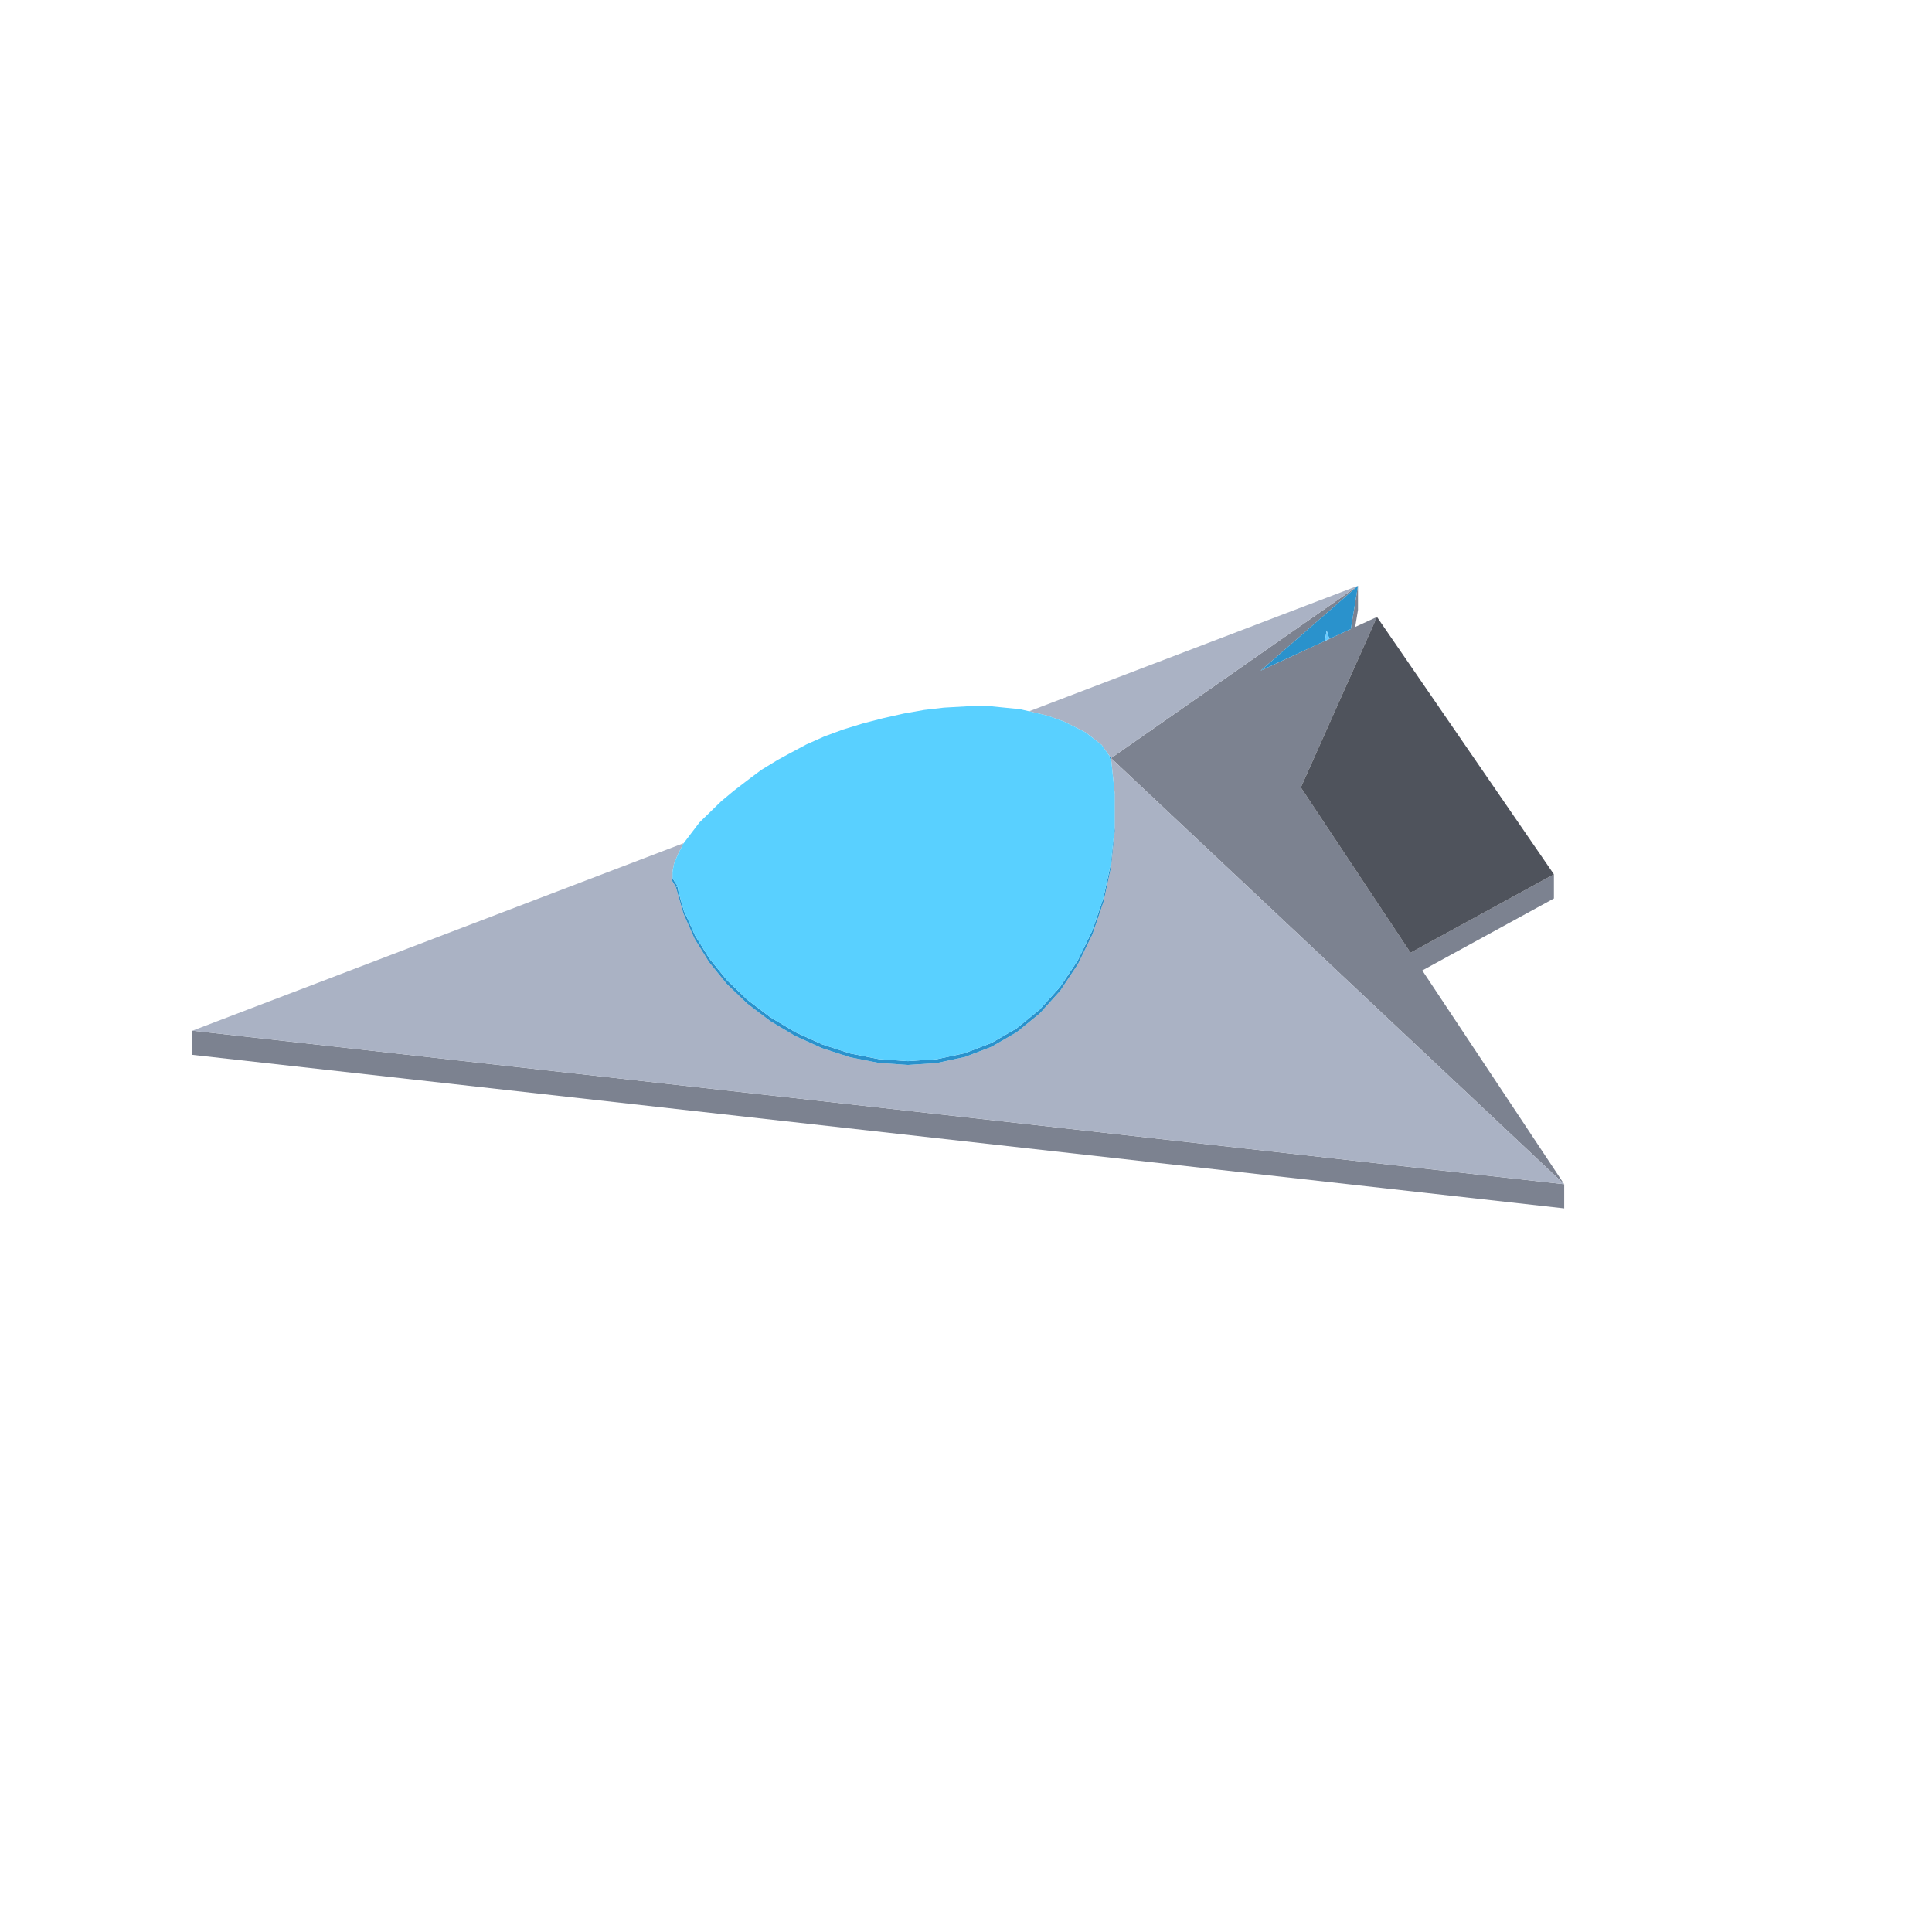
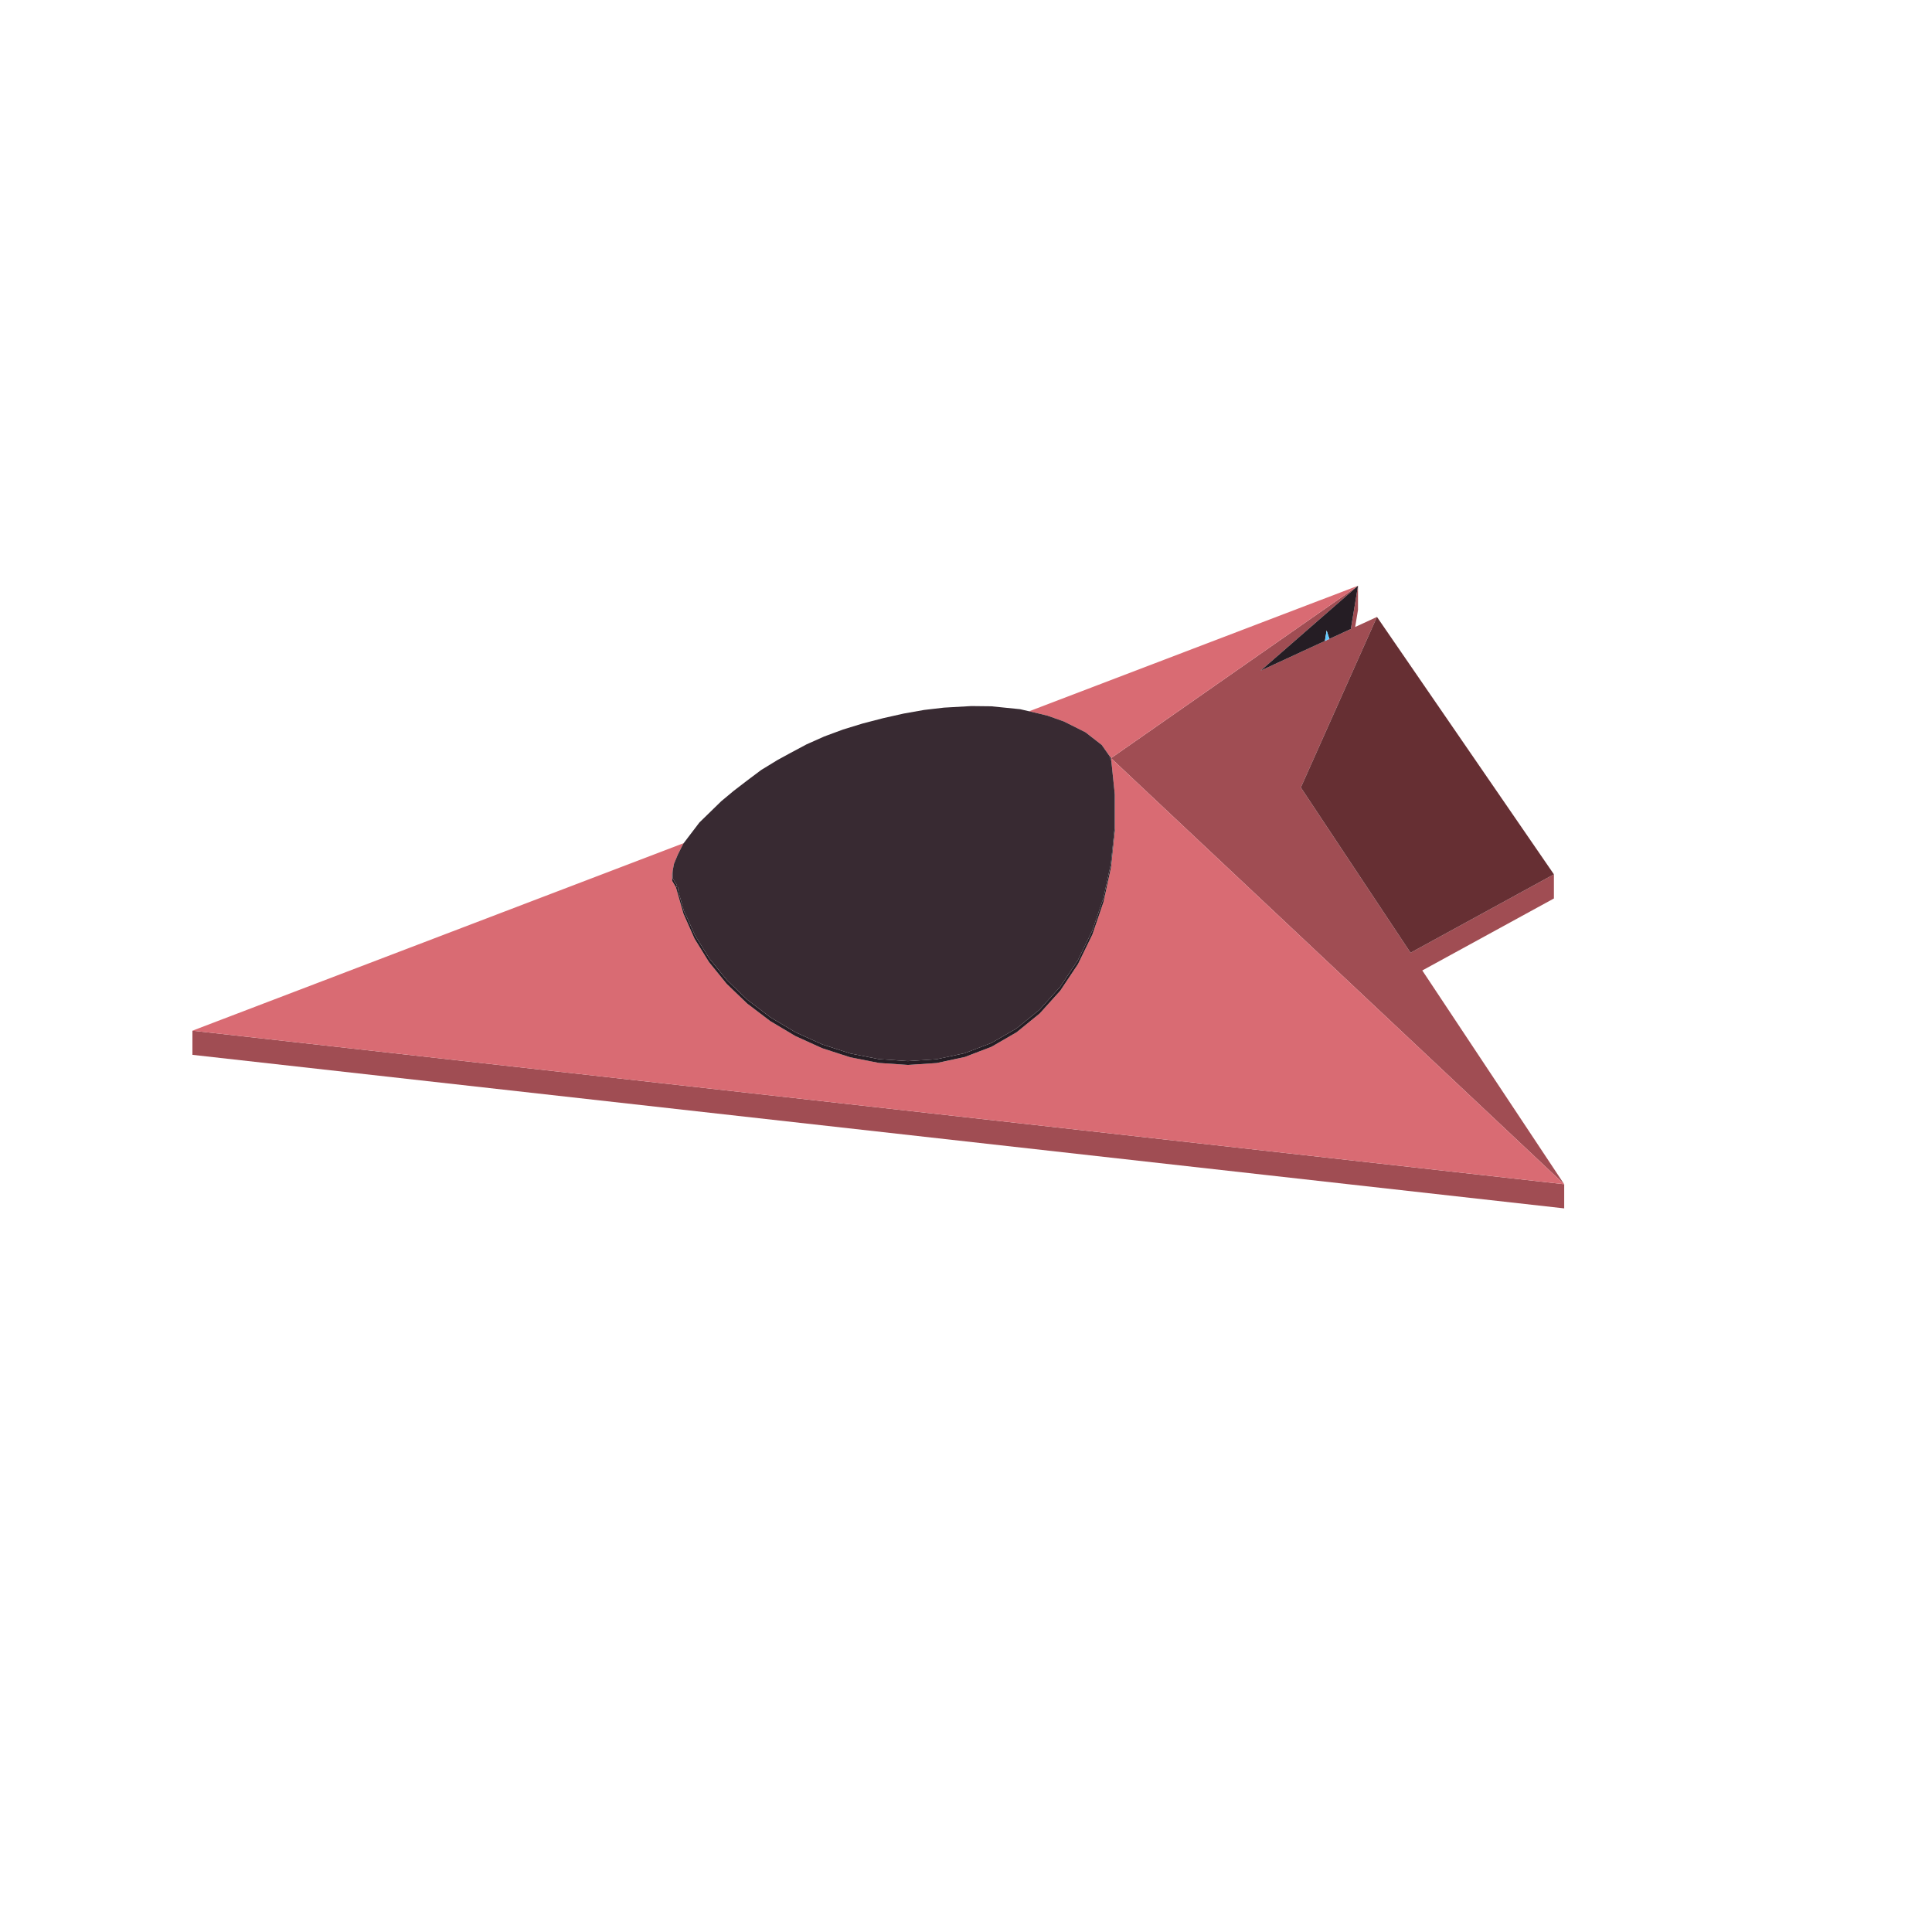
<svg xmlns="http://www.w3.org/2000/svg" width="96" height="96" viewBox="0 0 96 96">
-   <path fill="#7c8290" d="M77.724,58.844L77.724,60.044L62.84,58.378L9.561,52.414L9.561,51.214L62.84,57.178ZM55.228,37.692L55.207,37.672L55.217,37.665L55.348,37.574L55.572,37.417L55.892,37.194L56.318,36.897L56.87,36.512L57.573,36.021L58.458,35.403L59.561,34.633L60.924,33.681L62.239,32.763L62.597,32.513L64.647,31.082L65.535,30.462L67.169,29.322L67.478,29.106L67.478,30.306L67.338,31.155L68.421,30.655L66.599,34.736L64.638,39.13L64.83,39.419L66.385,41.762L70.089,47.341L77.213,43.445L77.213,44.645L70.673,48.222L77.724,58.844L68.49,50.162L63.873,45.82L59.102,41.334L56.566,38.95L55.591,38.033ZM62.639,33.326L64.372,32.525L65.161,32.16L67.123,31.254L67.478,29.106L67.346,29.221L66.196,30.224L65.535,30.8L65.146,31.139L64.188,31.975L63.316,32.734Z" />
-   <path fill="#aab2c4" d="M11.898,51.476L9.561,51.214L10.233,50.958L11.131,50.615L11.365,50.526L11.466,50.487L11.737,50.384L12.249,50.188L12.51,50.089L12.698,50.017L12.711,50.012L13.15,49.844L13.336,49.773L13.586,49.678L14.573,49.301L14.623,49.282L15.649,48.891L15.649,48.891L15.703,48.87L15.834,48.82L16.917,48.407L17.247,48.28L17.746,48.09L17.956,48.01L18.184,47.923L18.379,47.848L18.698,47.727L19.173,47.545L19.409,47.455L19.442,47.443L19.468,47.432L19.805,47.304L19.934,47.255L19.934,47.255L20.162,47.168L20.235,47.14L20.323,47.106L20.354,47.094L20.785,46.93L21.079,46.818L21.806,46.54L21.901,46.504L21.944,46.488L22.118,46.421L22.408,46.31L22.439,46.298L22.499,46.276L22.938,46.108L23.05,46.065L23.313,45.965L23.38,45.94L23.418,45.925L23.506,45.891L23.565,45.869L23.856,45.758L24.318,45.581L24.381,45.557L24.647,45.456L24.811,45.393L24.838,45.383L24.87,45.37L24.988,45.325L25.091,45.286L25.33,45.195L25.339,45.192L25.634,45.079L25.673,45.064L25.731,45.042L26.06,44.916L26.163,44.877L26.185,44.868L26.396,44.788L26.519,44.741L26.702,44.671L26.823,44.625L26.927,44.585L27.001,44.557L27.056,44.536L27.07,44.531L27.11,44.516L27.128,44.509L27.252,44.462L27.407,44.402L27.409,44.401L27.526,44.357L27.547,44.349L27.694,44.292L27.733,44.278L27.831,44.24L27.835,44.239L28.002,44.175L28.155,44.117L28.256,44.078L28.307,44.059L28.335,44.048L28.41,44.019L28.416,44.017L28.45,44.004L28.476,43.994L28.518,43.978L28.614,43.941L28.905,43.83L29.074,43.766L29.087,43.761L29.129,43.745L29.243,43.701L29.245,43.7L29.262,43.694L29.331,43.667L29.396,43.643L29.595,43.567L29.622,43.556L29.674,43.537L29.825,43.479L29.827,43.478L29.914,43.445L29.92,43.443L29.954,43.43L30.007,43.41L30.026,43.402L30.041,43.397L30.066,43.387L30.15,43.355L30.18,43.344L30.253,43.316L30.297,43.299L30.336,43.284L30.425,43.25L30.53,43.21L30.574,43.193L30.626,43.173L30.626,43.173L30.627,43.173L30.77,43.118L30.817,43.1L30.826,43.097L30.874,43.079L30.899,43.069L30.92,43.061L31.13,42.981L31.133,42.98L31.154,42.972L31.154,42.972L31.154,42.972L31.183,42.961L31.191,42.958L31.246,42.937L31.265,42.929L31.356,42.895L31.445,42.861L31.461,42.855L31.523,42.831L31.529,42.829L31.568,42.814L31.605,42.8L31.64,42.786L31.645,42.784L31.66,42.779L31.702,42.763L31.719,42.756L31.737,42.749L31.739,42.749L31.745,42.746L31.753,42.743L31.794,42.727L31.853,42.705L31.959,42.665L31.964,42.663L32.036,42.635L32.052,42.629L32.08,42.618L32.099,42.611L32.102,42.61L32.242,42.557L32.293,42.537L32.33,42.523L32.353,42.514L32.361,42.511L32.367,42.509L32.489,42.462L32.49,42.462L32.504,42.456L32.549,42.439L32.588,42.424L32.603,42.419L32.618,42.413L32.631,42.408L32.633,42.407L32.633,42.407L32.66,42.397L32.684,42.388L32.705,42.38L32.77,42.355L32.786,42.349L32.799,42.344L32.816,42.337L32.894,42.307L32.895,42.307L32.976,42.276L33.044,42.25L33.06,42.244L33.061,42.245L33.06,42.244L33.122,42.22L33.2,42.191L33.215,42.185L33.243,42.175L33.265,42.166L33.266,42.166L33.316,42.147L33.339,42.138L33.369,42.126L33.382,42.121L33.397,42.115L33.433,42.102L33.435,42.101L33.435,42.101L33.451,42.095L33.47,42.088L33.491,42.08L33.549,42.057L33.586,42.044L33.588,42.042L33.603,42.037L33.664,42.013L33.693,42.002L33.7,42L33.717,41.993L33.721,41.992L33.769,41.973L33.772,41.973L33.772,41.972L33.786,41.967L33.788,41.966L33.792,41.965L33.797,41.963L33.903,41.922L33.904,41.922L33.914,41.918L33.923,41.915L33.959,41.901L33.961,41.9L33.961,41.901L33.962,41.9L33.963,41.899L33.964,41.899L33.972,41.896L33.964,41.906L33.959,41.913L33.954,41.92L33.943,41.942L33.937,41.953L33.933,41.961L33.924,41.98L33.918,41.991L33.905,42.016L33.9,42.027L33.889,42.049L33.877,42.073L33.873,42.08L33.869,42.088L33.849,42.129L33.844,42.139L33.844,42.139L33.844,42.139L33.834,42.158L33.827,42.171L33.816,42.194L33.816,42.195L33.813,42.199L33.802,42.222L33.772,42.281L33.691,42.442L33.678,42.468L33.656,42.52L33.586,42.691L33.573,42.722L33.525,42.837L33.524,42.839L33.491,42.918L33.481,42.973L33.459,43.087L33.457,43.096L33.441,43.18L33.437,43.202L33.427,43.253L33.397,43.41L33.397,43.447L33.397,43.608L33.397,43.767L33.586,44.087L33.959,45.397L33.975,45.434L34.329,46.233L34.44,46.482L34.51,46.641L35.147,47.671L35.231,47.808L36.004,48.759L36.109,48.888L37.017,49.76L37.04,49.783L37.129,49.868L38.171,50.66L38.273,50.737L39.521,51.48L40.598,51.969L40.853,52.085L42.246,52.535L43.675,52.817L45.117,52.916L46.547,52.821L47.94,52.522L49.272,52.012L50.52,51.289L51.664,50.358L52.684,49.227L53.561,47.911L54.282,46.431L54.331,46.288L54.834,44.813L55.207,43.091L55.382,41.432L55.383,41.419L55.395,41.3L55.395,40.399L55.395,40.278L55.395,39.85L55.395,39.804L55.395,39.48L55.384,39.37L55.383,39.355L55.382,39.35L55.369,39.225L55.359,39.125L55.347,39.019L55.307,38.634L55.301,38.577L55.3,38.563L55.297,38.529L55.292,38.489L55.229,37.882L55.228,37.876L55.221,37.811L55.207,37.672L55.228,37.692L55.301,37.761L55.37,37.825L55.466,37.916L55.511,37.958L55.544,37.989L55.591,38.033L55.877,38.303L56.463,38.853L56.566,38.95L59.102,41.334L63.873,45.82L68.49,50.162L77.724,58.844L75.152,58.556L68.889,57.855L64.84,57.402L62.84,57.178L61.98,57.082L61.221,56.997L59.809,56.839L59.208,56.771L58.267,56.666L56.655,56.486L55.378,56.343L54.194,56.21L53.058,56.083L51.936,55.957L50.797,55.83L49.603,55.696L48.29,55.549L46.706,55.372L44.38,55.112L38.62,54.467L38.583,54.463L38.273,54.428L38.051,54.403L37.814,54.377L37.521,54.344L37.129,54.3L36.626,54.244L35.669,54.137L35.67,54.136L35.669,54.137L34.845,54.044L34.762,54.035L33.357,53.878L31.454,53.665L31.256,53.643L30.281,53.534L27.601,53.234L24.901,52.931L23.796,52.808ZM67.265,29.254L67.265,29.255L67.174,29.318L67.173,29.319L67.169,29.322L67.07,29.39L66.995,29.443L66.457,29.819L66.308,29.923L66.183,30.01L66.086,30.078L66.068,30.09L65.535,30.462L65.478,30.502L65.353,30.59L65.324,30.61L65.066,30.79L64.83,30.954L64.8,30.975L64.779,30.99L64.754,31.007L64.647,31.082L64.497,31.187L64.215,31.384L63.837,31.647L63.809,31.667L63.746,31.711L63.594,31.817L63.414,31.943L63.341,31.994L63.13,32.141L63.109,32.156L62.98,32.246L62.809,32.366L62.727,32.422L62.597,32.513L62.585,32.521L62.517,32.569L62.468,32.603L62.053,32.893L61.864,33.025L61.801,33.069L61.767,33.093L61.732,33.117L61.469,33.301L61.42,33.335L61.194,33.493L60.924,33.681L60.895,33.702L60.857,33.728L60.848,33.734L60.827,33.749L60.767,33.791L60.715,33.827L60.688,33.846L60.681,33.851L60.659,33.866L60.62,33.894L60.349,34.083L60.086,34.266L59.858,34.425L59.713,34.527L59.561,34.633L59.532,34.653L59.495,34.679L59.453,34.708L59.404,34.743L59.357,34.775L59.213,34.876L59.207,34.88L59.006,35.02L58.758,35.193L58.622,35.288L58.608,35.298L58.547,35.341L58.493,35.379L58.458,35.403L58.344,35.482L58.218,35.57L58.104,35.65L58.099,35.653L57.996,35.725L57.573,36.021L57.497,36.074L57.491,36.078L57.356,36.172L57.092,36.357L56.972,36.441L56.958,36.45L56.87,36.512L56.863,36.516L56.544,36.739L56.343,36.88L56.318,36.897L56.226,36.961L56.214,36.97L56.083,37.061L55.892,37.194L55.688,37.337L55.572,37.417L55.348,37.574L55.217,37.665L55.207,37.672L55.194,37.654L55.174,37.624L55.163,37.609L55.153,37.596L55.141,37.578L55.086,37.499L55.053,37.454L54.963,37.326L54.83,37.137L54.771,37.053L54.745,37.016L54.647,36.94L54.638,36.933L54.609,36.91L54.559,36.871L54.475,36.805L54.37,36.724L54.343,36.702L54.157,36.557L54.143,36.546L54.128,36.534L54.094,36.508L54.078,36.495L53.998,36.434L53.946,36.392L53.902,36.371L53.759,36.299L53.754,36.296L53.716,36.277L53.632,36.235L53.592,36.215L53.5,36.169L53.493,36.165L53.474,36.156L53.381,36.109L53.366,36.101L53.35,36.093L53.336,36.086L53.309,36.073L53.21,36.023L53.135,35.985L53.122,35.979L53.107,35.971L53.076,35.956L53.041,35.938L53.03,35.933L53.023,35.929L52.986,35.911L52.947,35.891L52.864,35.849L52.851,35.845L52.806,35.829L52.759,35.812L52.64,35.77L52.538,35.734L52.492,35.718L52.484,35.715L52.474,35.711L52.452,35.703L52.455,35.703L52.451,35.703L52.449,35.702L52.343,35.665L52.255,35.634L52.174,35.605L52.163,35.601L52.136,35.591L52.125,35.587L52.075,35.57L52.07,35.568L52.053,35.562L52.025,35.555L52,35.549L51.991,35.547L51.98,35.544L51.964,35.54L51.856,35.514L51.836,35.509L51.765,35.492L51.716,35.48L51.708,35.478L51.595,35.45L51.596,35.45L51.592,35.449L51.592,35.45L51.573,35.445L51.522,35.433L51.516,35.432L51.469,35.421L51.462,35.419L51.434,35.413L51.421,35.41L51.413,35.408L51.381,35.401L51.364,35.397L51.345,35.392L51.338,35.391L51.328,35.388L51.31,35.384L51.225,35.364L51.196,35.358L51.189,35.356L51.154,35.348L51.136,35.344L51.145,35.341L51.172,35.33L51.188,35.324L51.211,35.315L51.213,35.315L51.213,35.315L51.214,35.315L51.214,35.314L51.257,35.298L51.275,35.291L51.334,35.269L51.385,35.249L51.452,35.223L51.463,35.219L51.519,35.198L51.52,35.198L51.52,35.197L51.546,35.188L51.682,35.136L51.722,35.12L51.759,35.106L51.796,35.092L51.812,35.086L51.839,35.076L51.839,35.076L51.84,35.075L51.853,35.07L51.909,35.049L51.944,35.035L51.975,35.024L52.043,34.998L52.073,34.986L52.076,34.985L52.077,34.985L52.12,34.968L52.139,34.961L52.172,34.948L52.174,34.948L52.27,34.911L52.272,34.91L52.293,34.903L52.3,34.9L52.374,34.871L52.394,34.864L52.395,34.863L52.438,34.847L52.447,34.844L52.479,34.831L52.479,34.831L52.506,34.821L52.517,34.817L52.529,34.812L52.562,34.8L52.607,34.782L52.671,34.758L52.68,34.755L52.737,34.733L52.819,34.702L52.903,34.67L52.919,34.663L52.975,34.642L52.995,34.634L53.04,34.617L53.048,34.614L53.051,34.613L53.093,34.597L53.123,34.586L53.212,34.552L53.307,34.515L53.432,34.468L53.444,34.463L53.46,34.457L53.576,34.413L53.583,34.41L53.632,34.391L53.647,34.386L53.69,34.369L53.731,34.353L53.753,34.345L53.787,34.332L53.789,34.331L53.922,34.281L53.993,34.253L54.034,34.238L54.039,34.236L54.046,34.233L54.209,34.171L54.308,34.133L54.392,34.101L54.411,34.094L54.42,34.09L54.434,34.085L54.473,34.07L54.506,34.057L54.522,34.051L54.578,34.03L54.703,33.983L54.71,33.98L54.729,33.972L54.73,33.972L54.732,33.971L54.738,33.969L54.782,33.952L54.812,33.941L54.818,33.939L54.825,33.936L54.825,33.936L54.84,33.93L54.844,33.929L54.897,33.908L55.002,33.868L55.018,33.862L55.021,33.861L55.037,33.855L55.05,33.85L55.11,33.827L55.188,33.797L55.202,33.792L55.202,33.792L55.214,33.787L55.231,33.781L55.301,33.754L55.348,33.736L55.375,33.726L55.397,33.717L55.498,33.679L55.545,33.661L55.635,33.627L55.751,33.583L55.895,33.527L55.922,33.517L55.956,33.504L55.959,33.503L55.971,33.498L56.001,33.487L56.008,33.484L56.011,33.484L56.011,33.483L56.048,33.469L56.078,33.458L56.154,33.429L56.166,33.424L56.251,33.392L56.328,33.362L56.328,33.363L56.328,33.363L56.328,33.362L56.328,33.362L56.345,33.356L56.378,33.343L56.424,33.325L56.53,33.285L56.604,33.257L56.657,33.236L56.678,33.228L56.679,33.228L56.695,33.222L56.723,33.211L56.89,33.147L57.171,33.04L57.21,33.026L57.212,33.025L57.212,33.025L57.226,33.019L57.304,32.989L57.359,32.968L57.529,32.904L57.538,32.9L57.587,32.882L57.801,32.8L57.826,32.79L57.882,32.769L57.953,32.742L57.981,32.731L58.039,32.709L58.213,32.643L58.517,32.527L58.61,32.491L58.77,32.43L58.796,32.42L58.816,32.412L58.848,32.4L58.882,32.387L58.918,32.373L59.093,32.307L59.14,32.289L59.25,32.246L59.285,32.233L59.647,32.095L59.901,31.998L59.904,31.997L59.904,31.997L59.994,31.962L60.048,31.942L60.072,31.933L60.088,31.927L60.126,31.912L60.17,31.895L60.412,31.803L60.525,31.76L60.625,31.722L60.736,31.679L60.771,31.666L60.845,31.638L60.895,31.619L61.672,31.322L61.693,31.314L61.81,31.269L61.831,31.262L61.843,31.257L61.858,31.251L62.105,31.157L62.398,31.045L62.465,31.019L62.633,30.955L62.737,30.915L62.869,30.865L63.115,30.771L63.164,30.753L63.273,30.711L63.302,30.7L63.458,30.64L63.557,30.602L63.611,30.582L63.711,30.544L63.759,30.525L63.794,30.512L63.8,30.51L63.805,30.508L64.5,30.242L65.064,30.027L65.28,29.945L65.535,29.847L65.891,29.712L67.022,29.28L67.371,29.147L67.389,29.14L67.478,29.106L67.359,29.189L67.266,29.254Z" />
-   <path fill="#4f535c" d="M68.421,30.655L71.217,34.722L77.213,43.445L70.089,47.341L68.198,44.493L68.135,44.398L66.385,41.762L64.638,39.13L66.599,34.736L68.135,31.295Z" />
-   <path fill="#2a92cc" d="M55.132,37.638L55.132,37.638L55.136,37.635L55.142,37.628L55.148,37.611L55.141,37.578L55.163,37.609L55.207,37.672L55.228,37.876L55.229,37.882L55.301,38.576L55.307,38.634L55.395,39.48L55.395,41.3L55.207,43.091L54.834,44.813L54.331,46.288L54.282,46.431L53.561,47.911L52.684,49.227L51.664,50.358L50.52,51.289L49.272,52.012L47.94,52.522L46.547,52.821L45.117,52.916L43.675,52.817L42.246,52.535L40.853,52.085L40.598,51.969L39.521,51.48L38.273,50.737L37.129,49.868L36.109,48.888L35.231,47.808L34.51,46.641L33.959,45.397L33.586,44.087L33.397,43.767L33.397,43.41L33.425,43.263L33.425,43.513L33.425,43.644L33.429,43.652L33.558,43.871L33.611,43.941L33.643,43.964L33.639,43.978L33.627,44.021L33.615,44.064L33.689,44.097L33.686,44.159L33.72,44.34L33.922,45.05L33.984,45.27L34.149,45.614L34.536,46.485L34.735,46.799L35.253,47.638L35.472,47.904L36.127,48.71L36.358,48.932L37.143,49.686L37.383,49.868L38.284,50.552L38.532,50.7L39.529,51.294L39.784,51.409L40.859,51.897L41.117,51.98L41.912,52.237L42.249,52.346L42.508,52.397L43.677,52.628L43.932,52.645L45.116,52.727L45.366,52.71L46.544,52.632L46.785,52.58L47.934,52.333L49.033,51.912L49.264,51.824L50.294,51.228L50.511,51.103L51.452,50.337L51.653,50.174L52.49,49.245L52.671,49.046L52.824,48.819L53.548,47.733L53.668,47.49L54.268,46.258L54.353,46.015L54.82,44.646L54.872,44.418L55.195,42.929L55.219,42.72L55.384,41.147L55.384,39.548L55.382,39.358L55.307,38.634L55.301,38.584L55.263,38.212L55.221,37.809L55.192,37.74L55.171,37.713L55.153,37.698L55.149,37.684L55.144,37.667ZM62.639,33.326L63.108,32.916L63.316,32.734L64.188,31.975L65.146,31.139L65.535,30.8L66.196,30.224L67.346,29.221L67.478,29.106L67.471,29.15L67.404,29.554L67.337,29.958L67.27,30.363L67.224,30.643L67.203,30.77L67.135,31.18L67.123,31.254L66.055,31.747L66.044,31.712L65.945,31.406L65.941,31.394L65.919,31.328L65.905,31.415L65.903,31.427L65.839,31.811L65.833,31.85L65.535,31.988L65.161,32.16L64.713,32.367L64.372,32.525L63.304,33.018Z" />
-   <path fill="#59d0ff" d="M52.671,49.046L52.671,49.045L52.669,49.046ZM55.132,37.638L55.132,37.638L55.144,37.667L55.149,37.684L55.153,37.698L55.171,37.713L55.192,37.74L55.206,37.774L55.221,37.809L55.263,38.212L55.301,38.584L55.307,38.634L55.382,39.358L55.384,39.548L55.384,41.147L55.219,42.72L55.195,42.929L54.872,44.418L54.82,44.646L54.353,46.015L54.268,46.258L53.668,47.49L53.548,47.733L52.824,48.819L52.671,49.046L52.49,49.245L51.653,50.174L51.452,50.337L50.511,51.103L50.294,51.228L49.264,51.824L49.033,51.912L47.934,52.333L47.928,52.334L46.785,52.58L46.544,52.632L45.366,52.71L45.116,52.727L43.932,52.645L43.677,52.628L42.508,52.397L42.249,52.346L41.912,52.237L41.117,51.98L40.859,51.897L39.784,51.409L39.529,51.294L38.532,50.7L38.284,50.552L37.383,49.868L37.143,49.686L36.358,48.932L36.127,48.71L35.472,47.904L35.253,47.638L34.735,46.799L34.536,46.485L34.149,45.614L33.984,45.27L33.922,45.05L33.72,44.34L33.686,44.159L33.689,44.097L33.615,44.064L33.627,44.021L33.631,44.007L33.643,43.964L33.611,43.941L33.558,43.871L33.429,43.652L33.425,43.644L33.425,43.513L33.425,43.263L33.491,42.918L33.678,42.468L33.772,42.281L33.873,42.08L33.954,41.92L34.234,41.551L34.439,41.282L34.628,41.034L34.753,40.869L35.144,40.489L35.438,40.202L35.67,39.976L35.835,39.815L36.378,39.363L36.459,39.295L36.758,39.066L37.019,38.866L37.125,38.784L37.822,38.261L38.364,37.93L38.63,37.767L38.827,37.66L39.257,37.425L39.875,37.094L40.066,36.992L40.949,36.598L41.099,36.542L41.891,36.249L42.876,35.947L43.887,35.685L44.906,35.456L45.917,35.277L46.902,35.162L48.264,35.084L49.255,35.095L50.69,35.24L51.573,35.445L52.053,35.562L52.864,35.849L53.946,36.392L53.998,36.434L54.609,36.91L54.745,37.016L55.053,37.454L55.141,37.578L55.148,37.611L55.142,37.628Z" />
+   <path fill="#a04d53" d="M77.724,58.844L77.724,60.044L62.84,58.378L9.561,52.414L9.561,51.214L62.84,57.178ZM55.228,37.692L55.207,37.672L55.217,37.665L55.348,37.574L55.572,37.417L55.892,37.194L56.318,36.897L56.87,36.512L57.573,36.021L58.458,35.403L59.561,34.633L60.924,33.681L62.239,32.763L62.597,32.513L64.647,31.082L65.535,30.462L67.169,29.322L67.478,29.106L67.478,30.306L67.338,31.155L68.421,30.655L66.599,34.736L64.638,39.13L64.83,39.419L66.385,41.762L70.089,47.341L77.213,43.445L77.213,44.645L70.673,48.222L77.724,58.844L68.49,50.162L63.873,45.82L59.102,41.334L56.566,38.95L55.591,38.033ZM62.639,33.326L64.372,32.525L65.161,32.16L67.123,31.254L67.478,29.106L67.346,29.221L66.196,30.224L65.535,30.8L65.146,31.139L64.188,31.975L63.316,32.734Z" />
+   <path fill="#d96b73" d="M11.898,51.476L9.561,51.214L10.233,50.958L11.131,50.615L11.365,50.526L11.466,50.487L11.737,50.384L12.249,50.188L12.51,50.089L12.698,50.017L12.711,50.012L13.15,49.844L13.336,49.773L13.586,49.678L14.573,49.301L14.623,49.282L15.649,48.891L15.649,48.891L15.703,48.87L15.834,48.82L16.917,48.407L17.247,48.28L17.746,48.09L17.956,48.01L18.184,47.923L18.379,47.848L18.698,47.727L19.173,47.545L19.409,47.455L19.442,47.443L19.468,47.432L19.805,47.304L19.934,47.255L19.934,47.255L20.162,47.168L20.235,47.14L20.323,47.106L20.354,47.094L20.785,46.93L21.079,46.818L21.806,46.54L21.901,46.504L21.944,46.488L22.118,46.421L22.408,46.31L22.439,46.298L22.499,46.276L22.938,46.108L23.05,46.065L23.313,45.965L23.38,45.94L23.418,45.925L23.506,45.891L23.565,45.869L23.856,45.758L24.318,45.581L24.381,45.557L24.647,45.456L24.811,45.393L24.838,45.383L24.87,45.37L24.988,45.325L25.091,45.286L25.33,45.195L25.339,45.192L25.634,45.079L25.673,45.064L25.731,45.042L26.06,44.916L26.163,44.877L26.185,44.868L26.396,44.788L26.519,44.741L26.702,44.671L26.823,44.625L26.927,44.585L27.001,44.557L27.056,44.536L27.07,44.531L27.11,44.516L27.128,44.509L27.252,44.462L27.407,44.402L27.409,44.401L27.526,44.357L27.547,44.349L27.694,44.292L27.733,44.278L27.831,44.24L27.835,44.239L28.002,44.175L28.155,44.117L28.256,44.078L28.307,44.059L28.335,44.048L28.41,44.019L28.416,44.017L28.45,44.004L28.476,43.994L28.518,43.978L28.614,43.941L28.905,43.83L29.074,43.766L29.087,43.761L29.129,43.745L29.243,43.701L29.245,43.7L29.262,43.694L29.331,43.667L29.396,43.643L29.595,43.567L29.622,43.556L29.674,43.537L29.825,43.479L29.827,43.478L29.914,43.445L29.92,43.443L29.954,43.43L30.007,43.41L30.026,43.402L30.041,43.397L30.066,43.387L30.15,43.355L30.18,43.344L30.253,43.316L30.297,43.299L30.336,43.284L30.425,43.25L30.53,43.21L30.574,43.193L30.626,43.173L30.626,43.173L30.627,43.173L30.77,43.118L30.817,43.1L30.826,43.097L30.874,43.079L30.899,43.069L30.92,43.061L31.13,42.981L31.133,42.98L31.154,42.972L31.154,42.972L31.154,42.972L31.183,42.961L31.191,42.958L31.246,42.937L31.265,42.929L31.356,42.895L31.445,42.861L31.461,42.855L31.523,42.831L31.529,42.829L31.568,42.814L31.605,42.8L31.64,42.786L31.645,42.784L31.66,42.779L31.702,42.763L31.719,42.756L31.737,42.749L31.739,42.749L31.745,42.746L31.753,42.743L31.794,42.727L31.853,42.705L31.959,42.665L31.964,42.663L32.036,42.635L32.052,42.629L32.08,42.618L32.099,42.611L32.102,42.61L32.242,42.557L32.293,42.537L32.33,42.523L32.353,42.514L32.361,42.511L32.367,42.509L32.489,42.462L32.49,42.462L32.504,42.456L32.549,42.439L32.588,42.424L32.603,42.419L32.618,42.413L32.631,42.408L32.633,42.407L32.633,42.407L32.66,42.397L32.684,42.388L32.705,42.38L32.77,42.355L32.786,42.349L32.799,42.344L32.816,42.337L32.894,42.307L32.895,42.307L32.976,42.276L33.044,42.25L33.06,42.244L33.061,42.245L33.06,42.244L33.122,42.22L33.2,42.191L33.215,42.185L33.243,42.175L33.265,42.166L33.266,42.166L33.316,42.147L33.339,42.138L33.369,42.126L33.382,42.121L33.397,42.115L33.433,42.102L33.435,42.101L33.435,42.101L33.451,42.095L33.47,42.088L33.491,42.08L33.549,42.057L33.586,42.044L33.588,42.042L33.603,42.037L33.664,42.013L33.693,42.002L33.7,42L33.717,41.993L33.721,41.992L33.769,41.973L33.772,41.973L33.772,41.972L33.786,41.967L33.788,41.966L33.792,41.965L33.797,41.963L33.903,41.922L33.904,41.922L33.914,41.918L33.923,41.915L33.959,41.901L33.961,41.9L33.961,41.901L33.962,41.9L33.963,41.899L33.964,41.899L33.972,41.896L33.964,41.906L33.959,41.913L33.954,41.92L33.943,41.942L33.937,41.953L33.933,41.961L33.924,41.98L33.918,41.991L33.905,42.016L33.9,42.027L33.889,42.049L33.877,42.073L33.873,42.08L33.869,42.088L33.849,42.129L33.844,42.139L33.844,42.139L33.844,42.139L33.834,42.158L33.827,42.171L33.816,42.194L33.816,42.195L33.813,42.199L33.802,42.222L33.772,42.281L33.691,42.442L33.678,42.468L33.656,42.52L33.586,42.691L33.573,42.722L33.525,42.837L33.524,42.839L33.491,42.918L33.481,42.973L33.459,43.087L33.457,43.096L33.441,43.18L33.437,43.202L33.427,43.253L33.397,43.41L33.397,43.447L33.397,43.608L33.397,43.767L33.586,44.087L33.959,45.397L33.975,45.434L34.329,46.233L34.44,46.482L34.51,46.641L35.147,47.671L35.231,47.808L36.004,48.759L36.109,48.888L37.017,49.76L37.04,49.783L37.129,49.868L38.171,50.66L38.273,50.737L39.521,51.48L40.598,51.969L40.853,52.085L42.246,52.535L43.675,52.817L45.117,52.916L46.547,52.821L47.94,52.522L49.272,52.012L50.52,51.289L51.664,50.358L52.684,49.227L53.561,47.911L54.282,46.431L54.331,46.288L54.834,44.813L55.207,43.091L55.382,41.432L55.383,41.419L55.395,41.3L55.395,40.399L55.395,40.278L55.395,39.85L55.395,39.804L55.395,39.48L55.384,39.37L55.383,39.355L55.382,39.35L55.369,39.225L55.359,39.125L55.347,39.019L55.307,38.634L55.301,38.577L55.3,38.563L55.297,38.529L55.292,38.489L55.229,37.882L55.228,37.876L55.221,37.811L55.207,37.672L55.228,37.692L55.301,37.761L55.37,37.825L55.466,37.916L55.511,37.958L55.544,37.989L55.591,38.033L55.877,38.303L56.463,38.853L56.566,38.95L59.102,41.334L63.873,45.82L68.49,50.162L77.724,58.844L75.152,58.556L68.889,57.855L64.84,57.402L62.84,57.178L61.98,57.082L61.221,56.997L59.809,56.839L59.208,56.771L58.267,56.666L56.655,56.486L55.378,56.343L54.194,56.21L53.058,56.083L51.936,55.957L50.797,55.83L49.603,55.696L48.29,55.549L46.706,55.372L44.38,55.112L38.62,54.467L38.583,54.463L38.273,54.428L38.051,54.403L37.814,54.377L37.521,54.344L37.129,54.3L36.626,54.244L35.669,54.137L35.67,54.136L35.669,54.137L34.845,54.044L34.762,54.035L33.357,53.878L31.454,53.665L31.256,53.643L30.281,53.534L27.601,53.234L24.901,52.931L23.796,52.808ZM67.265,29.254L67.265,29.255L67.174,29.318L67.173,29.319L67.169,29.322L67.07,29.39L66.995,29.443L66.457,29.819L66.308,29.923L66.183,30.01L66.086,30.078L66.068,30.09L65.535,30.462L65.478,30.502L65.353,30.59L65.324,30.61L65.066,30.79L64.83,30.954L64.8,30.975L64.779,30.99L64.754,31.007L64.647,31.082L64.497,31.187L64.215,31.384L63.837,31.647L63.809,31.667L63.746,31.711L63.594,31.817L63.414,31.943L63.341,31.994L63.13,32.141L63.109,32.156L62.98,32.246L62.809,32.366L62.727,32.422L62.597,32.513L62.585,32.521L62.517,32.569L62.468,32.603L62.053,32.893L61.864,33.025L61.801,33.069L61.767,33.093L61.732,33.117L61.469,33.301L61.42,33.335L61.194,33.493L60.924,33.681L60.895,33.702L60.857,33.728L60.848,33.734L60.827,33.749L60.767,33.791L60.715,33.827L60.688,33.846L60.681,33.851L60.659,33.866L60.62,33.894L60.349,34.083L60.086,34.266L59.858,34.425L59.713,34.527L59.561,34.633L59.532,34.653L59.495,34.679L59.453,34.708L59.404,34.743L59.357,34.775L59.213,34.876L59.207,34.88L59.006,35.02L58.758,35.193L58.622,35.288L58.608,35.298L58.547,35.341L58.493,35.379L58.458,35.403L58.344,35.482L58.218,35.57L58.104,35.65L58.099,35.653L57.996,35.725L57.573,36.021L57.497,36.074L57.491,36.078L57.356,36.172L57.092,36.357L56.972,36.441L56.958,36.45L56.87,36.512L56.863,36.516L56.544,36.739L56.343,36.88L56.318,36.897L56.226,36.961L56.214,36.97L56.083,37.061L55.892,37.194L55.688,37.337L55.572,37.417L55.348,37.574L55.217,37.665L55.207,37.672L55.194,37.654L55.174,37.624L55.163,37.609L55.153,37.596L55.141,37.578L55.086,37.499L55.053,37.454L54.963,37.326L54.83,37.137L54.771,37.053L54.745,37.016L54.647,36.94L54.638,36.933L54.609,36.91L54.559,36.871L54.475,36.805L54.37,36.724L54.343,36.702L54.157,36.557L54.143,36.546L54.128,36.534L54.094,36.508L54.078,36.495L53.998,36.434L53.946,36.392L53.902,36.371L53.759,36.299L53.754,36.296L53.716,36.277L53.632,36.235L53.592,36.215L53.5,36.169L53.493,36.165L53.474,36.156L53.381,36.109L53.366,36.101L53.35,36.093L53.336,36.086L53.309,36.073L53.21,36.023L53.135,35.985L53.122,35.979L53.107,35.971L53.076,35.956L53.041,35.938L53.03,35.933L53.023,35.929L52.986,35.911L52.947,35.891L52.864,35.849L52.851,35.845L52.806,35.829L52.759,35.812L52.64,35.77L52.538,35.734L52.492,35.718L52.484,35.715L52.474,35.711L52.452,35.703L52.455,35.703L52.451,35.703L52.449,35.702L52.343,35.665L52.255,35.634L52.174,35.605L52.163,35.601L52.136,35.591L52.125,35.587L52.075,35.57L52.07,35.568L52.053,35.562L52.025,35.555L52,35.549L51.991,35.547L51.98,35.544L51.964,35.54L51.856,35.514L51.836,35.509L51.765,35.492L51.716,35.48L51.708,35.478L51.595,35.45L51.596,35.45L51.592,35.449L51.592,35.45L51.573,35.445L51.522,35.433L51.516,35.432L51.469,35.421L51.462,35.419L51.434,35.413L51.421,35.41L51.413,35.408L51.381,35.401L51.364,35.397L51.345,35.392L51.338,35.391L51.328,35.388L51.31,35.384L51.225,35.364L51.196,35.358L51.189,35.356L51.154,35.348L51.136,35.344L51.145,35.341L51.172,35.33L51.188,35.324L51.211,35.315L51.213,35.315L51.213,35.315L51.214,35.315L51.214,35.314L51.257,35.298L51.275,35.291L51.334,35.269L51.385,35.249L51.452,35.223L51.463,35.219L51.519,35.198L51.52,35.198L51.52,35.197L51.546,35.188L51.682,35.136L51.722,35.12L51.759,35.106L51.796,35.092L51.812,35.086L51.839,35.076L51.839,35.076L51.84,35.075L51.853,35.07L51.909,35.049L51.944,35.035L51.975,35.024L52.043,34.998L52.073,34.986L52.076,34.985L52.077,34.985L52.12,34.968L52.139,34.961L52.172,34.948L52.174,34.948L52.27,34.911L52.272,34.91L52.293,34.903L52.3,34.9L52.374,34.871L52.394,34.864L52.395,34.863L52.438,34.847L52.447,34.844L52.479,34.831L52.479,34.831L52.506,34.821L52.517,34.817L52.529,34.812L52.562,34.8L52.607,34.782L52.671,34.758L52.68,34.755L52.737,34.733L52.819,34.702L52.903,34.67L52.919,34.663L52.975,34.642L52.995,34.634L53.04,34.617L53.048,34.614L53.051,34.613L53.093,34.597L53.123,34.586L53.212,34.552L53.307,34.515L53.432,34.468L53.444,34.463L53.46,34.457L53.576,34.413L53.583,34.41L53.632,34.391L53.647,34.386L53.69,34.369L53.731,34.353L53.753,34.345L53.787,34.332L53.789,34.331L53.922,34.281L53.993,34.253L54.034,34.238L54.039,34.236L54.046,34.233L54.209,34.171L54.308,34.133L54.392,34.101L54.411,34.094L54.42,34.09L54.434,34.085L54.473,34.07L54.506,34.057L54.522,34.051L54.578,34.03L54.703,33.983L54.71,33.98L54.729,33.972L54.73,33.972L54.732,33.971L54.738,33.969L54.782,33.952L54.812,33.941L54.818,33.939L54.825,33.936L54.825,33.936L54.84,33.93L54.844,33.929L54.897,33.908L55.002,33.868L55.018,33.862L55.021,33.861L55.037,33.855L55.05,33.85L55.11,33.827L55.188,33.797L55.202,33.792L55.202,33.792L55.214,33.787L55.231,33.781L55.301,33.754L55.348,33.736L55.375,33.726L55.397,33.717L55.498,33.679L55.545,33.661L55.635,33.627L55.751,33.583L55.895,33.527L55.922,33.517L55.956,33.504L55.959,33.503L55.971,33.498L56.001,33.487L56.008,33.484L56.011,33.484L56.011,33.483L56.048,33.469L56.078,33.458L56.154,33.429L56.166,33.424L56.251,33.392L56.328,33.362L56.328,33.363L56.328,33.363L56.328,33.362L56.328,33.362L56.345,33.356L56.378,33.343L56.424,33.325L56.53,33.285L56.604,33.257L56.657,33.236L56.678,33.228L56.679,33.228L56.695,33.222L56.723,33.211L56.89,33.147L57.171,33.04L57.21,33.026L57.212,33.025L57.212,33.025L57.226,33.019L57.304,32.989L57.359,32.968L57.529,32.904L57.538,32.9L57.587,32.882L57.801,32.8L57.826,32.79L57.882,32.769L57.953,32.742L57.981,32.731L58.039,32.709L58.213,32.643L58.517,32.527L58.61,32.491L58.77,32.43L58.796,32.42L58.816,32.412L58.848,32.4L58.882,32.387L58.918,32.373L59.093,32.307L59.14,32.289L59.25,32.246L59.285,32.233L59.647,32.095L59.901,31.998L59.904,31.997L59.904,31.997L59.994,31.962L60.048,31.942L60.072,31.933L60.088,31.927L60.126,31.912L60.17,31.895L60.412,31.803L60.525,31.76L60.625,31.722L60.736,31.679L60.771,31.666L60.845,31.638L60.895,31.619L61.672,31.322L61.693,31.314L61.81,31.269L61.831,31.262L61.843,31.257L61.858,31.251L62.105,31.157L62.398,31.045L62.465,31.019L62.633,30.955L62.737,30.915L62.869,30.865L63.115,30.771L63.164,30.753L63.273,30.711L63.302,30.7L63.458,30.64L63.557,30.602L63.611,30.582L63.711,30.544L63.759,30.525L63.794,30.512L63.8,30.51L63.805,30.508L64.5,30.242L65.064,30.027L65.28,29.945L65.535,29.847L65.891,29.712L67.022,29.28L67.371,29.147L67.389,29.14L67.478,29.106L67.359,29.189L67.266,29.254Z" />
+   <path fill="#662f33" d="M68.421,30.655L71.217,34.722L77.213,43.445L70.089,47.341L68.198,44.493L68.135,44.398L66.385,41.762L64.638,39.13L66.599,34.736L68.135,31.295Z" />
+   <path fill="#251d24" d="M55.132,37.638L55.132,37.638L55.136,37.635L55.142,37.628L55.148,37.611L55.141,37.578L55.163,37.609L55.207,37.672L55.228,37.876L55.229,37.882L55.301,38.576L55.307,38.634L55.395,39.48L55.395,41.3L55.207,43.091L54.834,44.813L54.331,46.288L54.282,46.431L53.561,47.911L52.684,49.227L51.664,50.358L50.52,51.289L49.272,52.012L47.94,52.522L46.547,52.821L45.117,52.916L43.675,52.817L42.246,52.535L40.853,52.085L40.598,51.969L39.521,51.48L38.273,50.737L37.129,49.868L36.109,48.888L35.231,47.808L34.51,46.641L33.959,45.397L33.586,44.087L33.397,43.767L33.397,43.41L33.425,43.263L33.425,43.513L33.425,43.644L33.429,43.652L33.558,43.871L33.611,43.941L33.643,43.964L33.639,43.978L33.627,44.021L33.615,44.064L33.689,44.097L33.686,44.159L33.72,44.34L33.922,45.05L33.984,45.27L34.149,45.614L34.536,46.485L34.735,46.799L35.253,47.638L35.472,47.904L36.127,48.71L36.358,48.932L37.143,49.686L37.383,49.868L38.284,50.552L38.532,50.7L39.529,51.294L39.784,51.409L40.859,51.897L41.117,51.98L41.912,52.237L42.249,52.346L42.508,52.397L43.677,52.628L43.932,52.645L45.116,52.727L45.366,52.71L46.544,52.632L46.785,52.58L47.934,52.333L49.033,51.912L49.264,51.824L50.294,51.228L50.511,51.103L51.452,50.337L51.653,50.174L52.49,49.245L52.671,49.046L52.824,48.819L53.548,47.733L53.668,47.49L54.268,46.258L54.353,46.015L54.82,44.646L54.872,44.418L55.195,42.929L55.219,42.72L55.384,41.147L55.384,39.548L55.382,39.358L55.307,38.634L55.301,38.584L55.263,38.212L55.221,37.809L55.192,37.74L55.171,37.713L55.153,37.698L55.149,37.684L55.144,37.667ZM62.639,33.326L63.108,32.916L63.316,32.734L64.188,31.975L65.146,31.139L65.535,30.8L66.196,30.224L67.346,29.221L67.478,29.106L67.471,29.15L67.404,29.554L67.337,29.958L67.27,30.363L67.224,30.643L67.203,30.77L67.135,31.18L67.123,31.254L66.055,31.747L66.044,31.712L65.945,31.406L65.941,31.394L65.919,31.328L65.905,31.415L65.903,31.427L65.839,31.811L65.833,31.85L65.535,31.988L65.161,32.16L64.713,32.367L64.372,32.525L63.304,33.018Z" />
+   <path fill="#382a32" d="M52.671,49.046L52.671,49.045L52.669,49.046ZM55.132,37.638L55.132,37.638L55.144,37.667L55.149,37.684L55.153,37.698L55.171,37.713L55.192,37.74L55.206,37.774L55.221,37.809L55.263,38.212L55.301,38.584L55.307,38.634L55.382,39.358L55.384,39.548L55.384,41.147L55.219,42.72L55.195,42.929L54.872,44.418L54.82,44.646L54.353,46.015L54.268,46.258L53.668,47.49L53.548,47.733L52.824,48.819L52.671,49.046L52.49,49.245L51.653,50.174L51.452,50.337L50.511,51.103L50.294,51.228L49.264,51.824L49.033,51.912L47.934,52.333L47.928,52.334L46.785,52.58L46.544,52.632L45.366,52.71L45.116,52.727L43.932,52.645L43.677,52.628L42.508,52.397L42.249,52.346L41.912,52.237L41.117,51.98L40.859,51.897L39.784,51.409L39.529,51.294L38.532,50.7L38.284,50.552L37.383,49.868L37.143,49.686L36.358,48.932L36.127,48.71L35.472,47.904L35.253,47.638L34.735,46.799L34.536,46.485L34.149,45.614L33.984,45.27L33.922,45.05L33.72,44.34L33.686,44.159L33.689,44.097L33.615,44.064L33.627,44.021L33.631,44.007L33.643,43.964L33.611,43.941L33.558,43.871L33.429,43.652L33.425,43.644L33.425,43.513L33.425,43.263L33.491,42.918L33.678,42.468L33.772,42.281L33.873,42.08L33.954,41.92L34.234,41.551L34.439,41.282L34.628,41.034L34.753,40.869L35.144,40.489L35.438,40.202L35.67,39.976L35.835,39.815L36.378,39.363L36.459,39.295L36.758,39.066L37.019,38.866L37.125,38.784L37.822,38.261L38.364,37.93L38.63,37.767L38.827,37.66L39.257,37.425L39.875,37.094L40.066,36.992L40.949,36.598L41.099,36.542L41.891,36.249L42.876,35.947L43.887,35.685L44.906,35.456L45.917,35.277L46.902,35.162L48.264,35.084L49.255,35.095L50.69,35.24L51.573,35.445L52.053,35.562L52.864,35.849L53.946,36.392L53.998,36.434L54.609,36.91L54.745,37.016L55.053,37.454L55.141,37.578L55.148,37.611L55.142,37.628Z" />
  <path fill="#64caff" d="M65.833,31.85L65.919,31.328L66.055,31.747L65.923,31.808Z" />
</svg>
